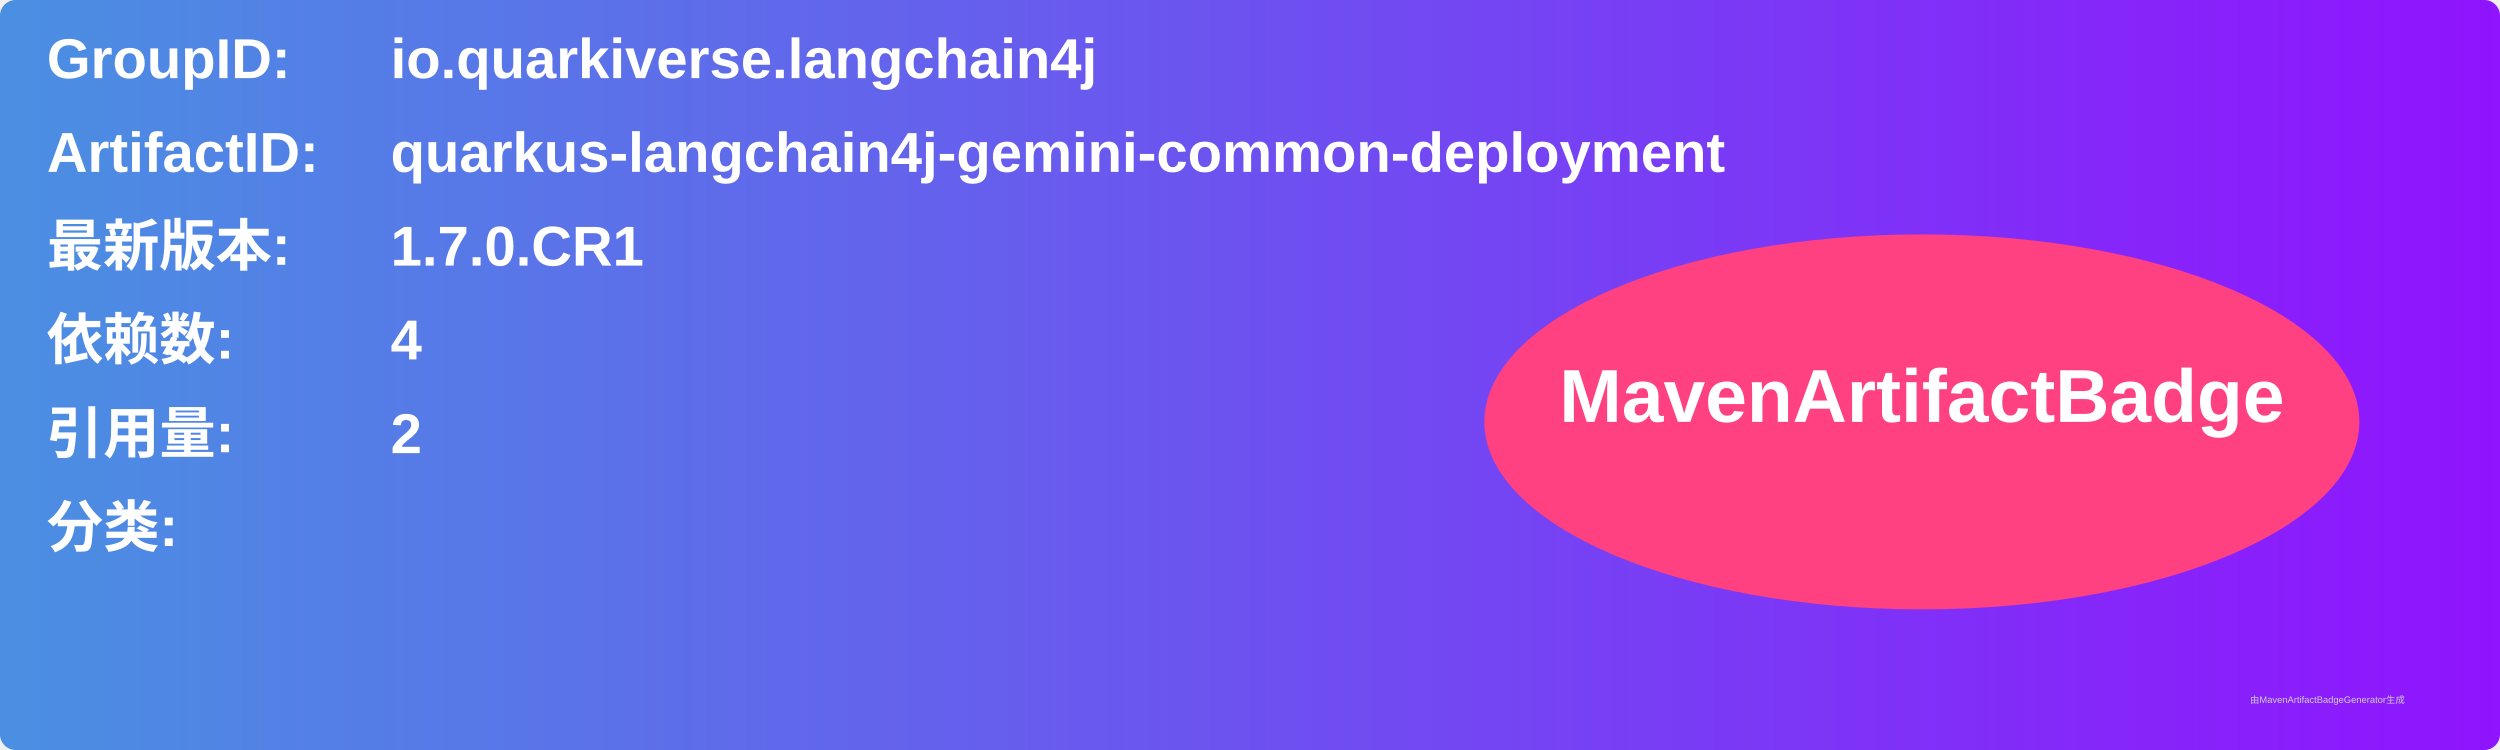
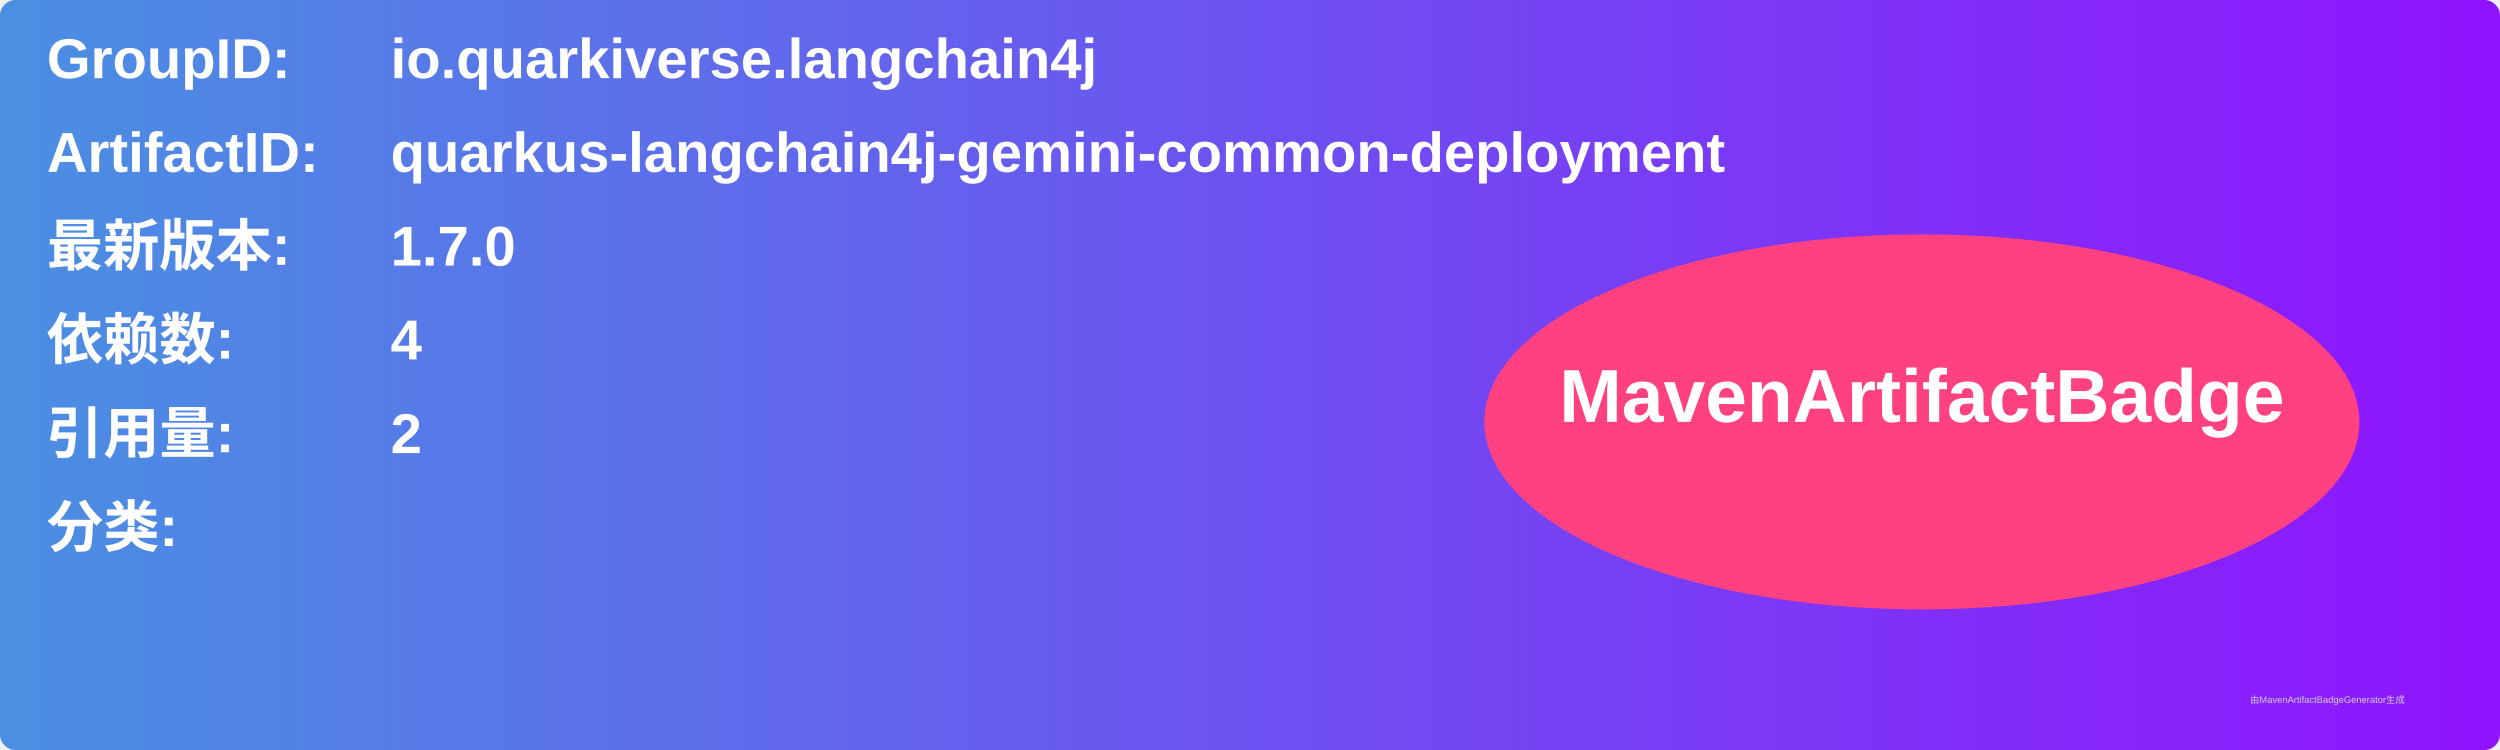
<svg xmlns="http://www.w3.org/2000/svg" width="800" height="240" viewBox="0 0 800 240">
  <linearGradient id="grad" x1="0%" y1="0%" x2="100%" y2="0%">
    <stop offset="0%" stop-color="#4a90e2" />
    <stop offset="100%" stop-color="#9013fe" />
  </linearGradient>
  <rect width="100%" height="100%" rx="5" ry="5" fill="url(#grad)" />
  <g transform="translate(15, 15)">
    <text x="0" y="10" font-family="Arial" font-size="18" fill="white" font-weight="bold" width="260">GroupID:</text>
    <text x="110" y="10" font-family="Arial" font-size="18" fill="white" font-weight="bold" width="460">io.quarkiverse.langchain4j</text>
    <text x="0" y="40" font-family="Arial" font-size="18" fill="white" font-weight="bold" width="260">ArtifactID:</text>
    <text x="110" y="40" font-family="Arial" font-size="18" fill="white" font-weight="bold" width="460">quarkus-langchain4j-gemini-common-deployment</text>
    <text x="0" y="70" font-family="Arial" font-size="18" fill="white" font-weight="bold">最新版本:</text>
    <text x="110" y="70" font-family="Arial" font-size="18" fill="white" font-weight="bold">
-       <tspan font-weight="bold">1.7.0.CR1</tspan>
+       <tspan font-weight="bold">1.7.0</tspan>
    </text>
    <text x="0" y="100" font-family="Arial" font-size="18" fill="white" font-weight="bold">依赖数: </text>
    <text x="110" y="100" font-family="Arial" font-size="18" fill="white">
      <tspan font-weight="bold">4</tspan>
    </text>
    <text x="0" y="130" font-family="Arial" font-size="18" fill="white" font-weight="bold">引用量: </text>
    <text x="110" y="130" font-family="Arial" font-size="18" fill="white">
      <tspan font-weight="bold">2</tspan>
    </text>
    <text x="0" y="160" font-family="Arial" font-size="18" fill="white" font-weight="bold">分类:</text>
    <text x="10" y="190" font-family="Arial" font-size="10" fill="white">
      <tspan font-weight="bold" />
    </text>
    <ellipse cx="600" cy="120" rx="140" ry="60" fill="#ff4081" />
    <text x="600" y="120" text-anchor="middle" font-family="Arial" font-size="24" fill="white" font-weight="bold">MavenArtifactBadge</text>
  </g>
  <text x="720" y="225" font-family="Arial" font-size="3" fill="#d0d0d0">由MavenArtifactBadgeGenerator生成</text>
</svg>
